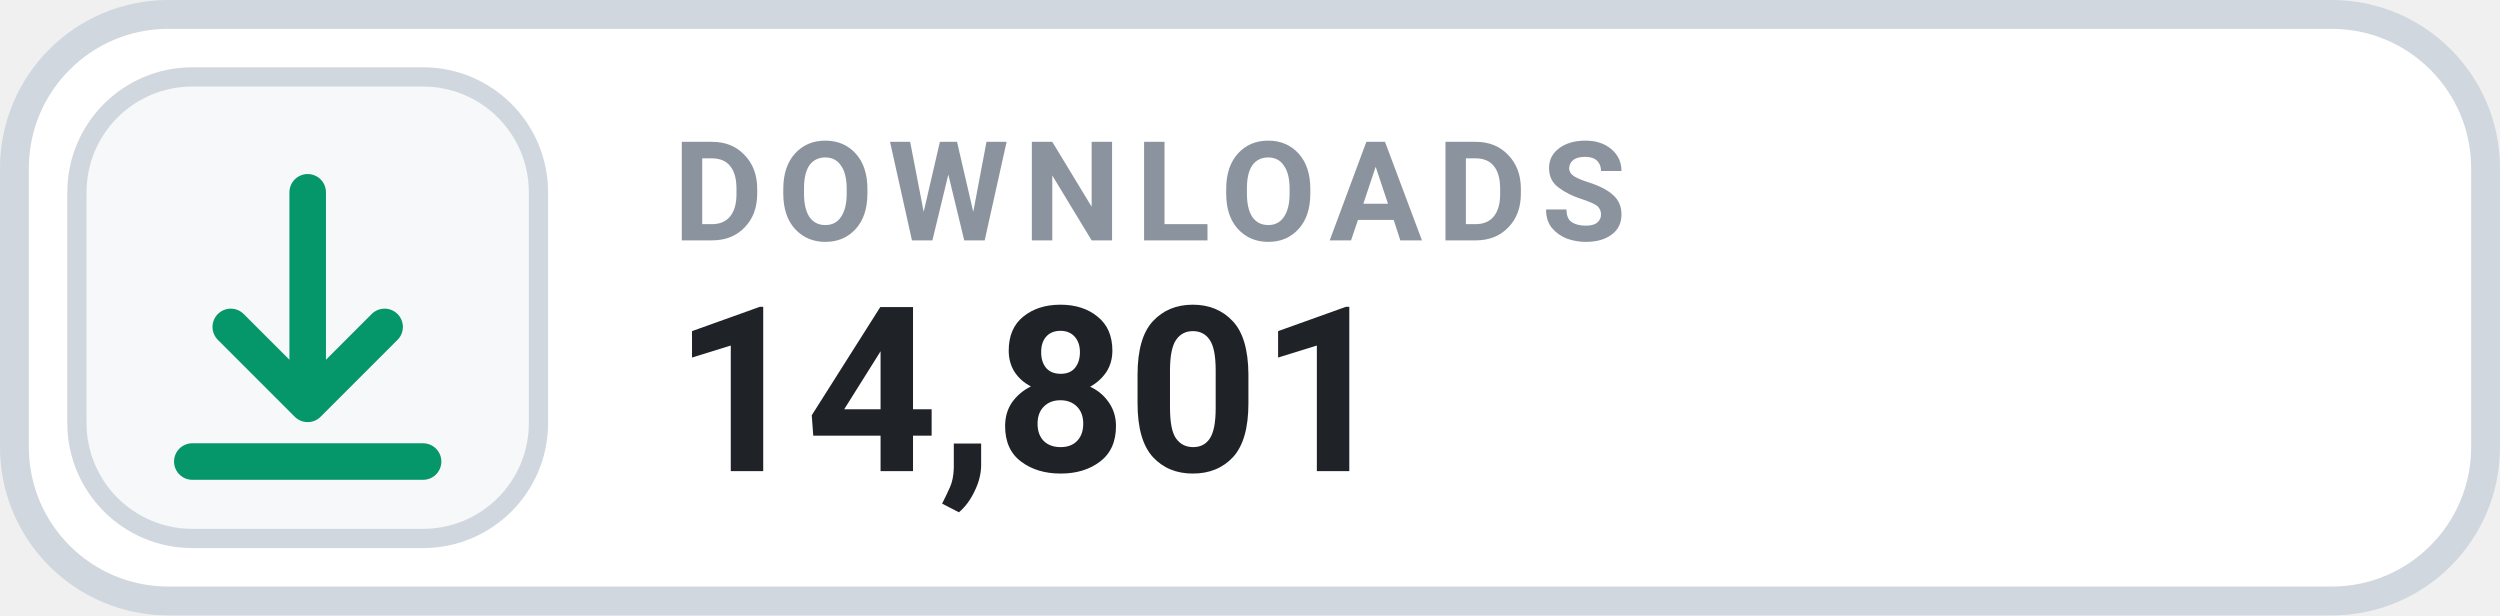
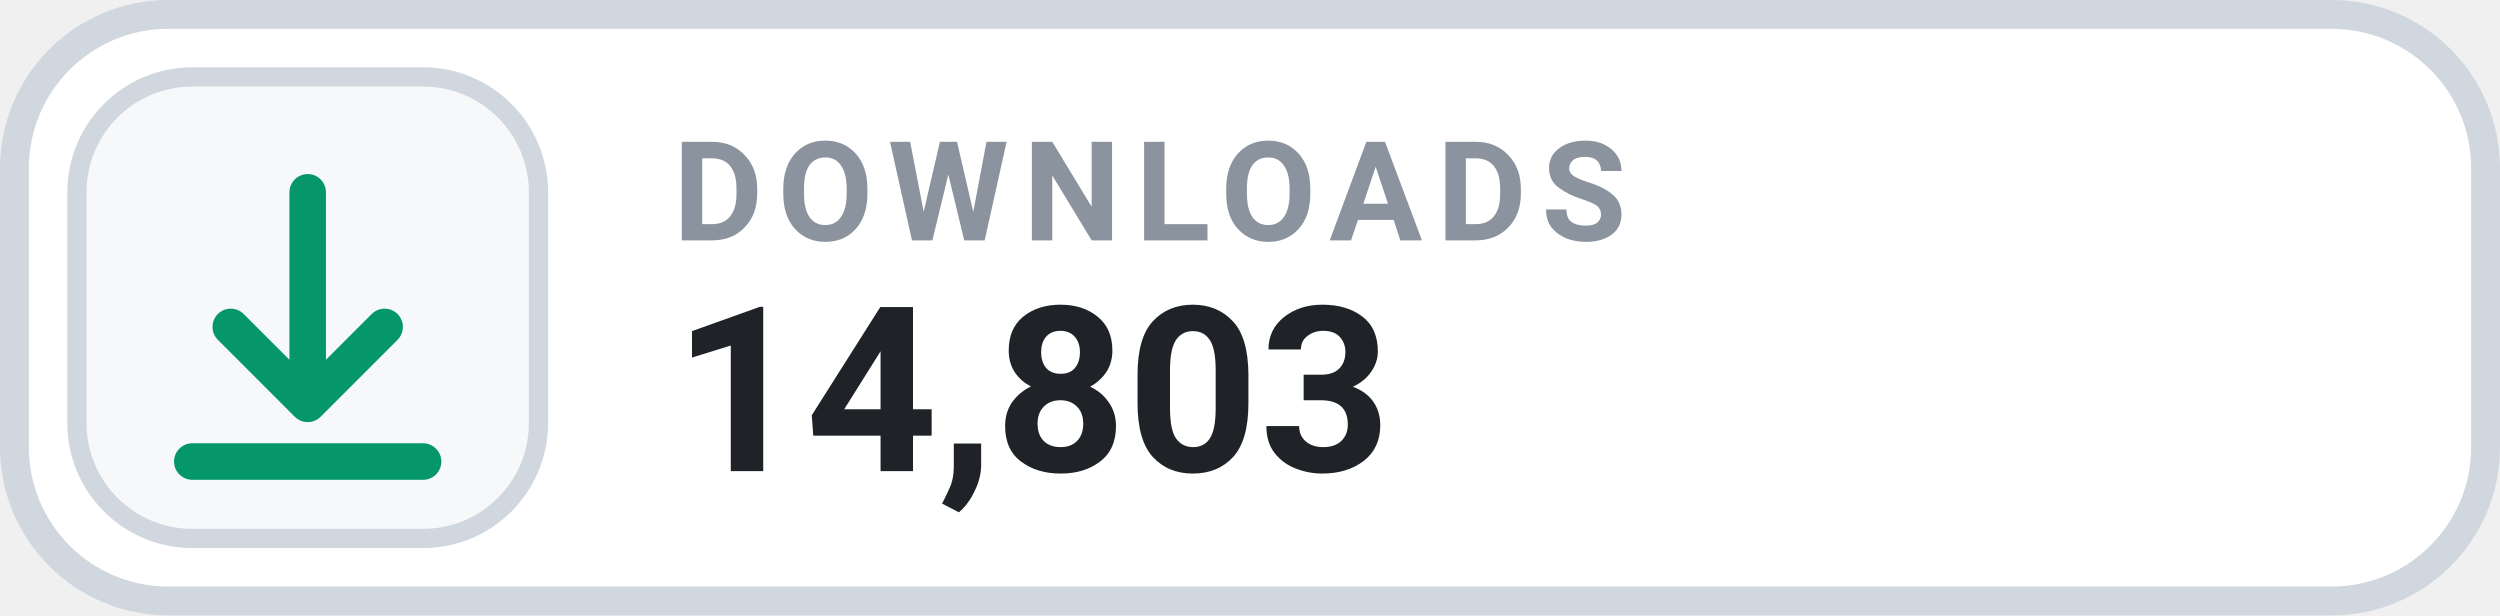
- <svg xmlns="http://www.w3.org/2000/svg" width="130" height="32" viewBox="0 0 130 32" role="img" aria-label="DOWNLOADS 14,801">
+ <svg xmlns="http://www.w3.org/2000/svg" width="130" height="32" viewBox="0 0 130 32" role="img" aria-label="DOWNLOADS 14,803">
  <rect x=".75" y=".75" width="128.5" height="30.5" rx="8" fill="#FFFFFF" stroke="#D0D7DE" stroke-width="1.5" />
  <rect x="4" y="4" width="24" height="24" rx="6" fill="#F6F8FA" stroke="#D0D7DE" stroke-width="1" />
  <g transform="translate(16 16)" style="color:#059669;">
    <path d="M0 -6 v11 m0 0 l4 -4 m-4 4 l-4 -4 M-6 8 h12" fill="none" stroke="currentColor" stroke-width="1.9" stroke-linecap="round" stroke-linejoin="round" />
  </g>
  <text x="35" y="12.5" fill="#8B949E" font-family="-apple-system,BlinkMacSystemFont,'Segoe UI',Roboto,Helvetica,Arial,sans-serif" font-size="7.2" font-weight="700" letter-spacing=".75">DOWNLOADS</text>
-   <text x="35" y="24.5" fill="#1F2328" font-family="-apple-system,BlinkMacSystemFont,'Segoe UI',Roboto,Helvetica,Arial,sans-serif" font-size="12" font-weight="700">14,801</text>
+   <text x="35" y="24.5" fill="#1F2328" font-family="-apple-system,BlinkMacSystemFont,'Segoe UI',Roboto,Helvetica,Arial,sans-serif" font-size="12" font-weight="700">14,803</text>
</svg>
